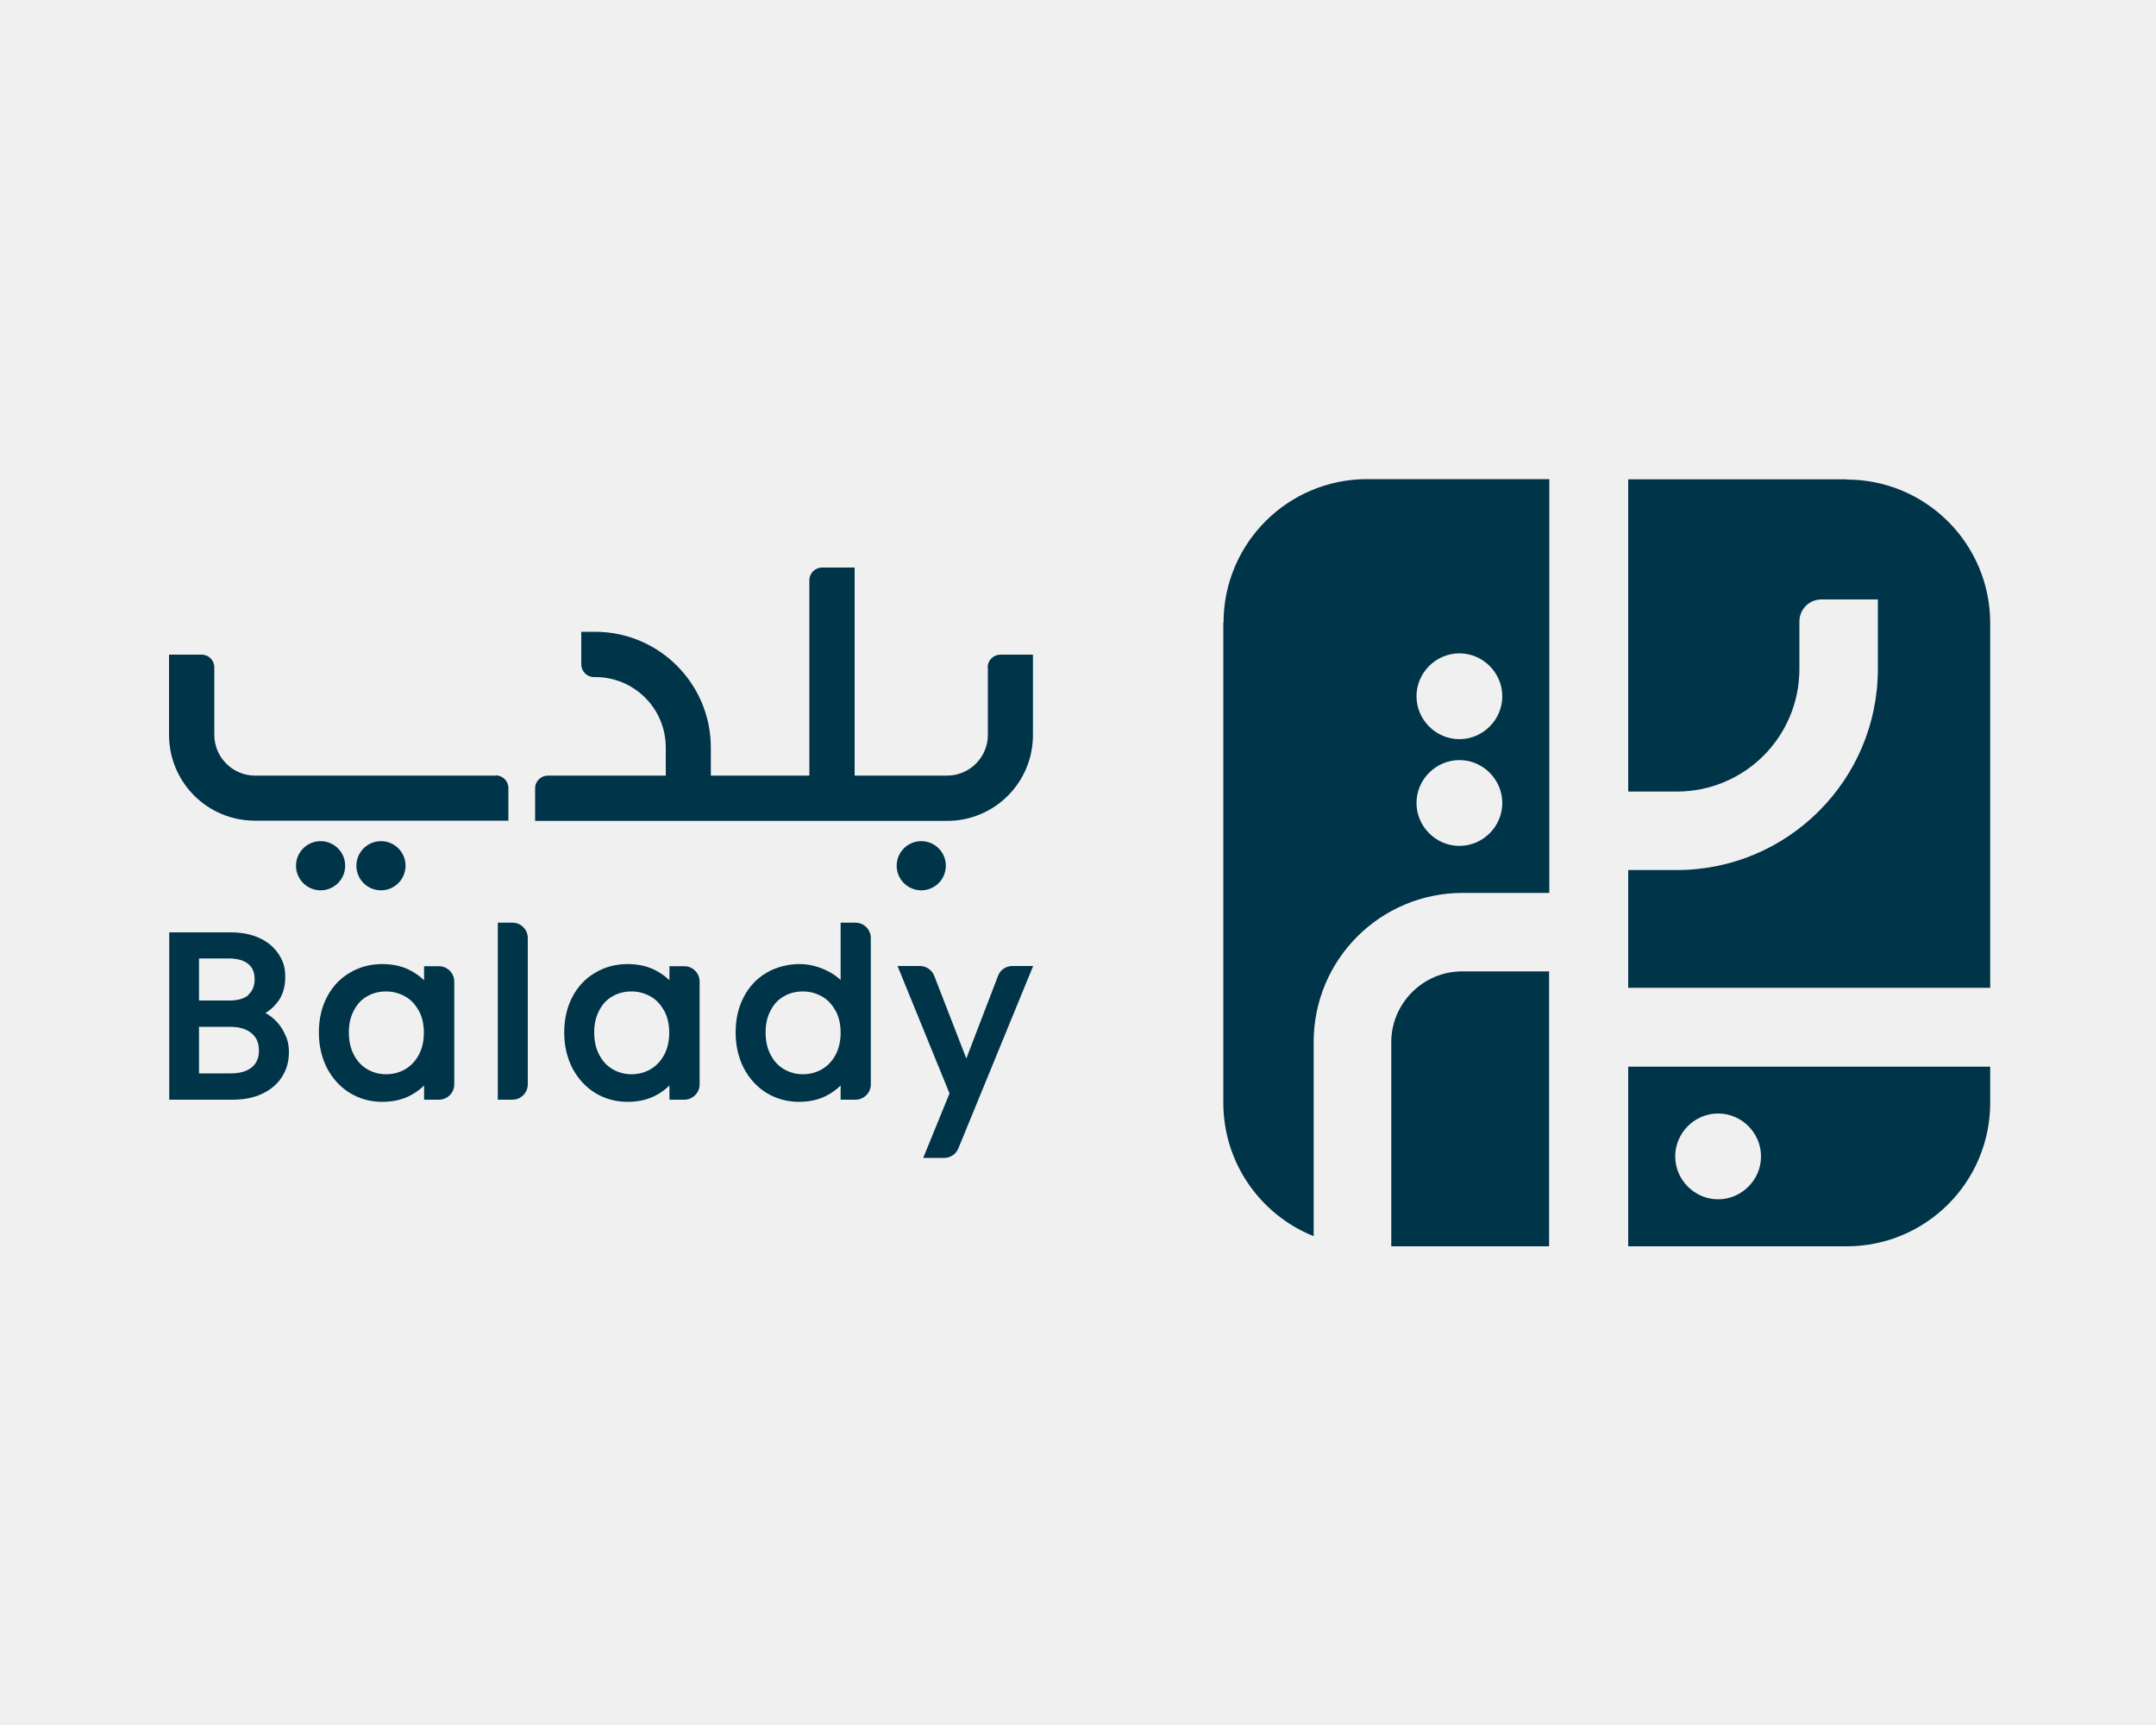
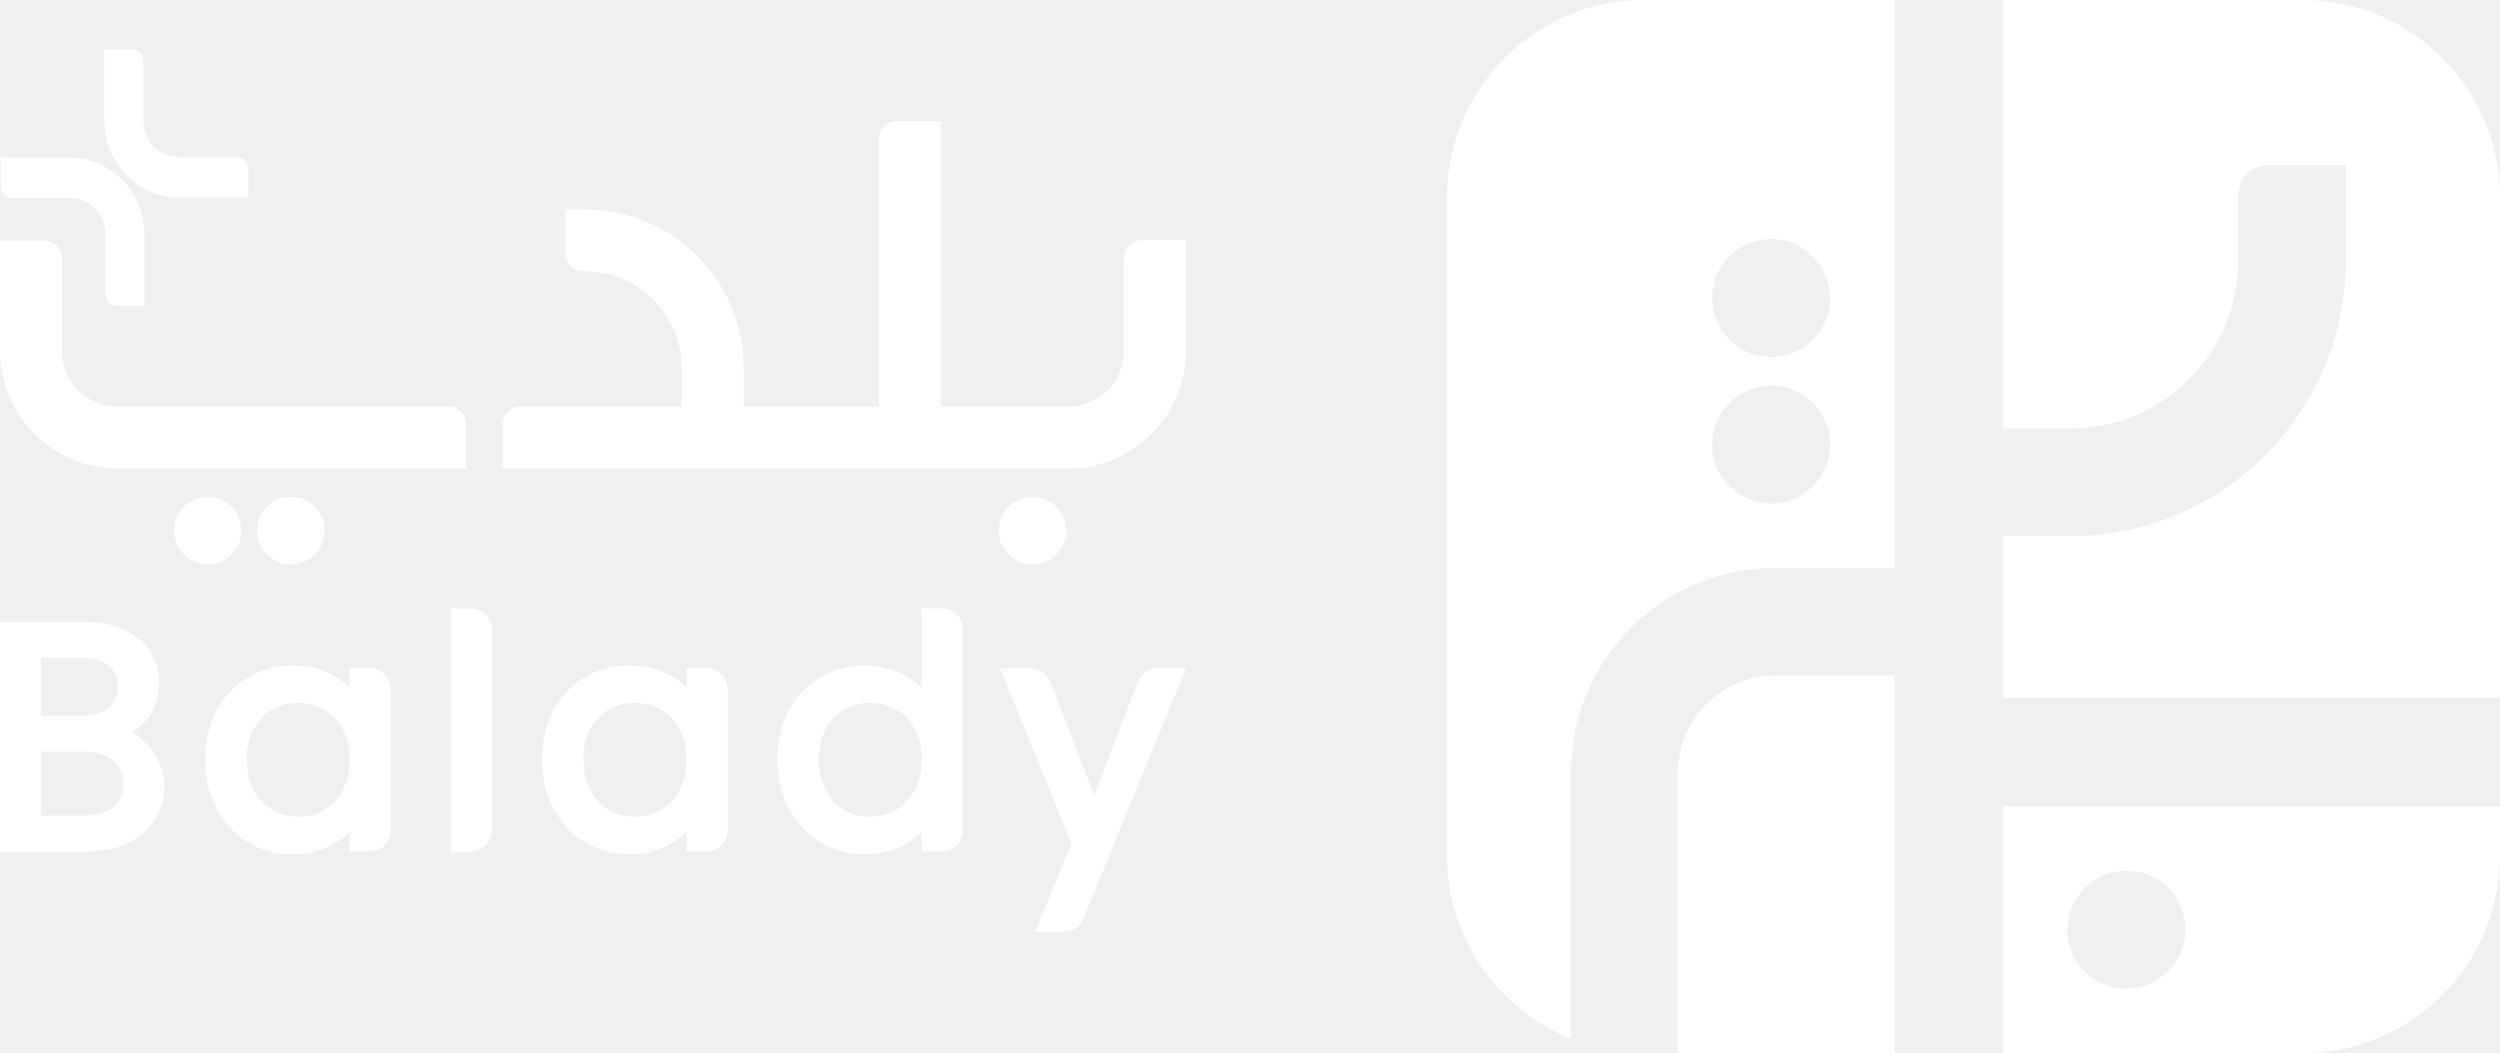
- <svg xmlns="http://www.w3.org/2000/svg" id="Layer_1" version="1.1" viewBox="0 0 1000 800">
+ <svg xmlns="http://www.w3.org/2000/svg" id="Layer_2" data-name="Layer 2" viewBox="0 0 362.92 152.86">
  <defs>
    <style>
-       .st0 {
-         fill: #003449;
+       .cls-1 {
+         fill: #fff;
      }
    </style>
  </defs>
-   <g>
-     <path class="st0" d="M567.4,288.9v222.5c0,28.1,17.4,52.1,41.9,61.9v-90c0-38.3,30.9-69.2,69.2-69.2h40.1v-191.9h-84.5c-36.8,0-66.6,29.8-66.6,66.6h-.1ZM676.9,303c10.9,0,19.9,9,19.9,19.9s-9,19.9-19.9,19.9-19.9-9-19.9-19.9,9-19.9,19.9-19.9ZM676.9,352.5c10.9,0,19.9,9,19.9,19.9s-9,19.9-19.9,19.9-19.9-9-19.9-19.9,9-19.9,19.9-19.9Z" />
-     <path class="st0" d="M856.5,222.3h-101.3v144.8h22.5c31.5,0,56.9-25.4,56.9-56.9v-21.9c0-5.8,4.5-10.3,10.3-10.3h26.1v32.2c0,51.5-41.8,93.3-93.3,93.3h-22.5v54.6h167.9v-169.1c0-36.8-29.8-66.6-66.6-66.6h0Z" />
-     <path class="st0" d="M645.3,483.3v94.7h73.2v-127.5h-40.4c-18,0-32.8,14.8-32.8,32.8Z" />
-     <path class="st0" d="M755.2,494.7v83.3h101.3c36.8,0,66.6-29.8,66.6-66.6v-16.7h-167.9,0ZM796.9,516.4c10.9,0,19.9,9,19.9,19.9s-9,19.9-19.9,19.9-19.9-9-19.9-19.9,9-19.9,19.9-19.9Z" />
-   </g>
-   <g>
+   <g id="Layer_1-2" data-name="Layer 1">
    <g>
-       <path class="st0" d="M458.2,309.4v31.4c0,10.4-8.5,18.9-18.9,18.9h-42.9v-96.5h-15.1c-3.2,0-5.9,2.6-5.9,5.9v90.6h-45.7v-13c0-29.6-24-53.7-53.7-53.7h-6.4v15.1c0,3.2,2.6,5.9,5.9,5.9h.6c18.1,0,32.7,14.6,32.7,32.7v13h-54.7c-3.2,0-5.9,2.6-5.9,5.9v15.1h191.1c22,0,39.8-17.8,39.8-39.8v-37.3h-15.1c-3.2,0-5.9,2.6-5.9,5.9" />
-       <path class="st0" d="M230.1,359.7h-111.8c-10.4,0-18.9-8.5-18.9-18.9v-31.3c0-3.3-2.6-5.9-5.9-5.9h-15.1v37.2c0,22,17.8,39.8,39.8,39.8h117.6v-15.1c0-3.3-2.6-5.9-5.9-5.9" />
-       <path class="st0" d="M427.3,390.1c-6.3,0-11.4,5.1-11.4,11.4s5.1,11.4,11.4,11.4,11.4-5.1,11.4-11.4-5.1-11.4-11.4-11.4" />
-       <path class="st0" d="M176.7,390.1c-6.3,0-11.4,5.1-11.4,11.4s5.1,11.4,11.4,11.4,11.4-5.1,11.4-11.4-5.1-11.4-11.4-11.4" />
-       <path class="st0" d="M148.7,390.1c-6.3,0-11.4,5.1-11.4,11.4s5.1,11.4,11.4,11.4,11.4-5.1,11.4-11.4-5.1-11.4-11.4-11.4" />
-     </g>
-     <g>
-       <path class="st0" d="M126,471.7c-.9-.7-1.9-1.4-2.9-1.9,2-1.2,3.7-2.7,5.2-4.5,2.7-3.2,4-7.3,4-12.1s-1-7.5-3-10.6-4.9-5.7-8.8-7.5c-3.8-1.8-8.4-2.7-13.6-2.7h-28.4v77.6h29.5c5.2,0,9.8-.9,13.7-2.8,4-1.9,7-4.5,9.1-7.8s3.2-7.1,3.2-11.2-.7-6.4-2.2-9.3c-1.4-2.9-3.4-5.3-5.8-7.2ZM92.3,476.2h14.5c4.2,0,7.5,1,9.9,3,2.3,1.9,3.4,4.6,3.4,8s-1.1,5.9-3.2,7.7c-2.3,1.9-5.5,2.9-9.8,2.9h-14.8v-21.6ZM115.3,461.4c-2,1.8-5.1,2.6-9,2.6h-14v-19.5h13.7c4.1,0,7.2.9,9.2,2.6s2.9,4,2.9,7.1-1,5.4-2.9,7.1h.1Z" />
-       <path class="st0" d="M196.6,454.5c-1.5-1.4-3.2-2.7-5.1-3.8-4-2.4-8.8-3.6-14.2-3.6s-10.5,1.3-15,4c-4.5,2.6-8.1,6.4-10.6,11.2-2.5,4.7-3.8,10.3-3.8,16.5s1.3,11.7,3.8,16.6c2.6,4.9,6.1,8.7,10.6,11.5,4.5,2.7,9.5,4.1,15,4.1s10.1-1.2,14.2-3.6c2-1.2,3.7-2.5,5.2-4v6.6h6.9c3.9,0,7.1-3.2,7.1-7.1v-47.7c0-3.9-3.2-7.1-7.1-7.1h-6.9v6.4h0ZM194.2,468.6c1.6,2.9,2.4,6.4,2.4,10.3s-.8,7.5-2.4,10.4c-1.6,2.9-3.7,5.1-6.3,6.6s-5.6,2.3-8.8,2.3-6.1-.8-8.7-2.3c-2.6-1.5-4.7-3.7-6.2-6.6-1.6-2.9-2.4-6.5-2.4-10.5s.8-7.4,2.4-10.3c1.5-2.9,3.6-5.1,6.2-6.5,2.6-1.5,5.5-2.2,8.7-2.2s6.1.8,8.8,2.3,4.7,3.7,6.3,6.6h0Z" />
-       <path class="st0" d="M230.9,510h6.8c3.9,0,7.1-3.2,7.1-7.1v-67.9c0-3.9-3.2-7.1-7.1-7.1h-6.8v82.1Z" />
-       <path class="st0" d="M310.4,454.5c-1.5-1.4-3.2-2.7-5.1-3.8-4-2.4-8.8-3.6-14.2-3.6s-10.5,1.3-15,4c-4.5,2.6-8.1,6.4-10.6,11.2-2.5,4.7-3.8,10.3-3.8,16.5s1.3,11.7,3.8,16.6c2.6,4.9,6.1,8.7,10.6,11.5,4.5,2.7,9.5,4.1,15,4.1s10.1-1.2,14.2-3.6c2-1.2,3.7-2.5,5.2-4v6.6h6.9c3.9,0,7.1-3.2,7.1-7.1v-47.7c0-3.9-3.2-7.1-7.1-7.1h-6.9v6.4h-.1ZM308,468.6c1.6,2.9,2.4,6.4,2.4,10.3s-.8,7.5-2.4,10.4-3.7,5.1-6.3,6.6c-2.6,1.5-5.6,2.3-8.8,2.3s-6.1-.8-8.7-2.3-4.7-3.7-6.2-6.6c-1.6-2.9-2.4-6.5-2.4-10.5s.8-7.4,2.4-10.3c1.5-2.9,3.6-5.1,6.2-6.5,2.6-1.5,5.5-2.2,8.7-2.2s6.1.8,8.8,2.3c2.7,1.5,4.7,3.7,6.3,6.6h0Z" />
-       <path class="st0" d="M389.9,454.5c-1.6-1.5-3.5-2.9-5.7-4-4.2-2.2-8.7-3.4-13.5-3.4s-10.6,1.3-15.1,4c-4.5,2.6-8.1,6.4-10.6,11.2-2.5,4.7-3.8,10.3-3.8,16.5s1.3,11.7,3.8,16.6c2.6,4.9,6.1,8.7,10.6,11.5,4.5,2.7,9.6,4.1,15,4.1s10.1-1.2,14.1-3.6c2-1.2,3.7-2.5,5.2-4v6.6h6.9c3.9,0,7.1-3.2,7.1-7.1v-67.9c0-3.9-3.2-7.1-7.1-7.1h-6.9v26.6h0ZM387.5,468.6c1.6,2.9,2.4,6.4,2.4,10.3s-.8,7.5-2.4,10.4-3.7,5.1-6.3,6.6c-2.6,1.5-5.6,2.3-8.8,2.3s-6.1-.8-8.7-2.3-4.7-3.7-6.2-6.6c-1.6-2.9-2.4-6.5-2.4-10.5s.8-7.4,2.4-10.3c1.5-2.9,3.6-5.1,6.2-6.5,2.6-1.5,5.5-2.2,8.7-2.2s6.1.8,8.8,2.3c2.7,1.5,4.7,3.7,6.3,6.6h0Z" />
-       <path class="st0" d="M462.9,452.6l-14.7,38.3-14.9-38.4c-1.1-2.7-3.7-4.5-6.6-4.5h-10.4l24.1,59.1-12.2,29.9h9.7c2.9,0,5.5-1.7,6.6-4.4l34.7-84.6h-9.7c-2.9,0-5.6,1.8-6.6,4.6h0Z" />
+       <g>
+         <g>
+           <path class="cls-1" d="M210.06,28.63v95.59c0,12.06,7.46,22.37,18.01,26.59v-38.65c0-16.45,13.27-29.72,29.72-29.72h17.22V0h-36.32c-15.81,0-28.63,12.82-28.63,28.63ZM257.11,34.69c4.7,0,8.57,3.87,8.57,8.57s-3.87,8.57-8.57,8.57-8.57-3.87-8.57-8.57,3.87-8.57,8.57-8.57ZM257.11,55.97c4.7,0,8.57,3.87,8.57,8.57s-3.87,8.57-8.57,8.57-8.57-3.87-8.57-8.57,3.87-8.57,8.57-8.57Z" />
+           <path class="cls-1" d="M334.29,0h-43.51v62.23h9.68c13.55,0,24.47-10.92,24.47-24.47v-9.4c0-2.49,1.94-4.42,4.42-4.42h11.2v13.82c0,22.12-17.97,40.09-40.09,40.09h-9.68v23.45h72.14V28.63c0-15.81-12.82-28.63-28.63-28.63Z" />
+           <path class="cls-1" d="M243.56,112.16v40.69h31.46v-54.79h-17.36c-7.74,0-14.1,6.36-14.1,14.1Z" />
+           <path class="cls-1" d="M290.78,117.06v35.8h43.51c15.81,0,28.63-12.82,28.63-28.63v-7.17h-72.14ZM308.68,126.39c4.7,0,8.57,3.87,8.57,8.57s-3.87,8.57-8.57,8.57-8.57-3.87-8.57-8.57,3.87-8.57,8.57-8.57Z" />
+         </g>
+         <g>
+           <g>
+             <path class="cls-1" d="M163.15,37.42v13.5c0,4.48-3.63,8.11-8.12,8.11h-18.43V17.58h-6.48c-1.39,0-2.52,1.13-2.52,2.52v38.93h-19.64v-5.58c0-12.73-10.32-23.06-23.06-23.06h-2.77v6.48c0,1.39,1.13,2.52,2.52,2.52h.25c7.76,0,14.06,6.29,14.06,14.06v5.58h-23.49c-1.39,0-2.52,1.13-2.52,2.52v6.48h82.09c9.45,0,17.12-7.66,17.12-17.12v-16.03h-6.48c-1.39,0-2.52,1.13-2.52,2.52" />
+             <path class="cls-1" d="M65.14,59.04H17.12c-4.48,0-8.12-3.63-8.12-8.12v-13.45c0-1.4-1.13-2.53-2.52-2.53H0v15.98C0,60.37,7.66,68.03,17.12,68.03h50.54v-6.48c0-1.4-1.12-2.52-2.52-2.52" />
+             <path class="cls-1" d="M149.88,72.13c-2.71,0-4.91,2.2-4.91,4.91s2.2,4.91,4.91,4.91,4.91-2.2,4.91-4.91-2.2-4.91-4.91-4.91" />
+             <path class="cls-1" d="M42.22,72.13c-2.71,0-4.91,2.2-4.91,4.91s2.2,4.91,4.91,4.91,4.91-2.2,4.91-4.91-2.2-4.91-4.91-4.91" />
+             <path class="cls-1" d="M30.15,72.13c-2.71,0-4.91,2.2-4.91,4.91s2.2,4.91,4.91,4.91,4.91-2.2,4.91-4.91-2.2-4.91-4.91-4.91" />
+           </g>
+           <g>
+             <path class="cls-1" d="M20.4,107.16c-.4-.31-.81-.58-1.24-.81.86-.52,1.6-1.17,2.23-1.93,1.14-1.38,1.72-3.14,1.72-5.22,0-1.67-.43-3.2-1.27-4.55-.85-1.35-2.12-2.43-3.78-3.21-1.62-.76-3.6-1.15-5.86-1.15H0v33.33h12.67c2.24,0,4.22-.4,5.88-1.2,1.7-.81,3.03-1.94,3.93-3.36.91-1.42,1.36-3.04,1.36-4.81,0-1.4-.31-2.74-.93-3.98-.62-1.23-1.46-2.28-2.51-3.11ZM5.95,109.11h6.22c1.79,0,3.21.44,4.24,1.3.99.83,1.48,1.96,1.48,3.43s-.45,2.53-1.39,3.32c-.97.82-2.38,1.23-4.2,1.23h-6.36v-9.28ZM15.82,102.75c-.88.75-2.18,1.13-3.88,1.13h-6v-8.38h5.9c1.75,0,3.09.38,3.97,1.13.85.73,1.26,1.73,1.26,3.05s-.41,2.33-1.26,3.05Z" />
+             <path class="cls-1" d="M50.75,99.78c-.63-.61-1.36-1.16-2.19-1.64-1.73-1.01-3.79-1.53-6.11-1.53s-4.53.57-6.45,1.71c-1.93,1.14-3.47,2.76-4.57,4.81-1.09,2.04-1.64,4.43-1.64,7.1s.55,5.03,1.64,7.11c1.1,2.1,2.62,3.75,4.54,4.92,1.92,1.17,4.08,1.76,6.44,1.76s4.34-.52,6.09-1.55c.85-.5,1.6-1.07,2.25-1.71v2.85h2.94c1.68,0,3.05-1.37,3.05-3.05v-20.5c0-1.68-1.37-3.05-3.05-3.05h-2.94v2.76ZM49.73,105.83c.68,1.24,1.02,2.74,1.02,4.44s-.34,3.21-1.02,4.47c-.67,1.24-1.58,2.2-2.7,2.85-1.13.65-2.4.98-3.77.98s-2.62-.33-3.74-.98c-1.11-.65-2.01-1.61-2.68-2.85-.68-1.26-1.02-2.77-1.02-4.51s.34-3.2,1.02-4.44c.67-1.23,1.57-2.17,2.68-2.8,1.12-.64,2.38-.96,3.75-.96s2.63.33,3.77.98c1.14.66,2.03,1.58,2.7,2.83Z" />
+             <path class="cls-1" d="M65.48,123.62h2.9c1.68,0,3.05-1.37,3.05-3.05v-29.18c0-1.68-1.37-3.05-3.05-3.05h-2.9v35.28Z" />
+             <path class="cls-1" d="M99.64,99.78c-.63-.61-1.36-1.16-2.19-1.64-1.73-1.01-3.79-1.53-6.11-1.53s-4.53.57-6.45,1.71c-1.93,1.14-3.47,2.76-4.57,4.81-1.09,2.04-1.64,4.43-1.64,7.1s.55,5.03,1.64,7.11c1.1,2.1,2.62,3.75,4.54,4.92,1.92,1.17,4.08,1.76,6.44,1.76s4.34-.52,6.09-1.55c.85-.5,1.6-1.07,2.25-1.71v2.85h2.94c1.68,0,3.05-1.37,3.05-3.05v-20.5c0-1.68-1.37-3.05-3.05-3.05h-2.94v2.76ZM98.62,105.83c.68,1.24,1.02,2.74,1.02,4.44s-.34,3.21-1.02,4.47c-.67,1.24-1.58,2.2-2.7,2.85-1.13.65-2.4.98-3.77.98s-2.62-.33-3.74-.98c-1.11-.65-2.01-1.61-2.68-2.85-.68-1.26-1.02-2.77-1.02-4.51s.34-3.2,1.02-4.44c.67-1.23,1.57-2.17,2.68-2.8,1.12-.64,2.38-.96,3.75-.96s2.63.33,3.77.98c1.14.66,2.03,1.58,2.7,2.83Z" />
+             <path class="cls-1" d="M133.81,99.79c-.71-.66-1.52-1.24-2.44-1.74-1.78-.96-3.74-1.44-5.81-1.44-2.39,0-4.57.57-6.5,1.71-1.93,1.14-3.47,2.76-4.57,4.81-1.09,2.04-1.64,4.43-1.64,7.1s.55,5.03,1.64,7.11c1.1,2.1,2.63,3.76,4.56,4.92,1.93,1.17,4.1,1.76,6.46,1.76s4.34-.52,6.07-1.55c.84-.5,1.58-1.07,2.23-1.71v2.85h2.94c1.68,0,3.05-1.37,3.05-3.05v-29.18c0-1.68-1.37-3.05-3.05-3.05h-2.94v11.45ZM132.79,105.83c.68,1.24,1.02,2.74,1.02,4.44s-.34,3.21-1.02,4.47c-.67,1.24-1.58,2.2-2.7,2.85-1.13.65-2.4.98-3.77.98s-2.62-.33-3.74-.98c-1.11-.65-2.01-1.61-2.68-2.85-.68-1.26-1.02-2.77-1.02-4.51s.34-3.2,1.02-4.44c.67-1.23,1.57-2.17,2.68-2.8,1.12-.64,2.38-.96,3.75-.96s2.63.33,3.77.98c1.14.66,2.03,1.58,2.7,2.83Z" />
+             <path class="cls-1" d="M165.16,98.98l-6.3,16.47-6.38-16.48c-.45-1.17-1.58-1.95-2.84-1.95h-4.47l10.36,25.41-5.26,12.85h4.19c1.24,0,2.35-.75,2.82-1.89l14.89-36.37h-4.15c-1.26,0-2.4.78-2.85,1.96Z" />
+           </g>
+         </g>
+       </g>
+       <g>
+         <path class="cls-1" d="M16.91,44.4c-.88,0-1.59-.73-1.59-1.63v-6.91s0,0-.01,0v-1.84c0-2.54-1.75-4.66-4.07-5.16-.33-.07-.67-.11-1.02-.11H1.7c-.88,0-1.59-.74-1.59-1.64v-4.2h10.09c3.54,0,6.67,1.75,8.64,4.47,1.34,1.85,2.14,4.15,2.14,6.64h0v.19s0,10.2,0,10.2h-4.07Z" />
+         <path class="cls-1" d="M19.22,7.18c.88,0,1.59.73,1.59,1.63v6.91s0,0,.01,0v1.84c0,2.54,1.75,4.66,4.07,5.16.33.07.67.11,1.02.11h8.52c.88,0,1.59.74,1.59,1.64v4.2h-10.09c-3.54,0-6.67-1.75-8.64-4.47-1.34-1.85-2.14-4.15-2.14-6.64h0s0-.19,0-.19V7.18h4.07Z" />
+       </g>
    </g>
  </g>
</svg>
